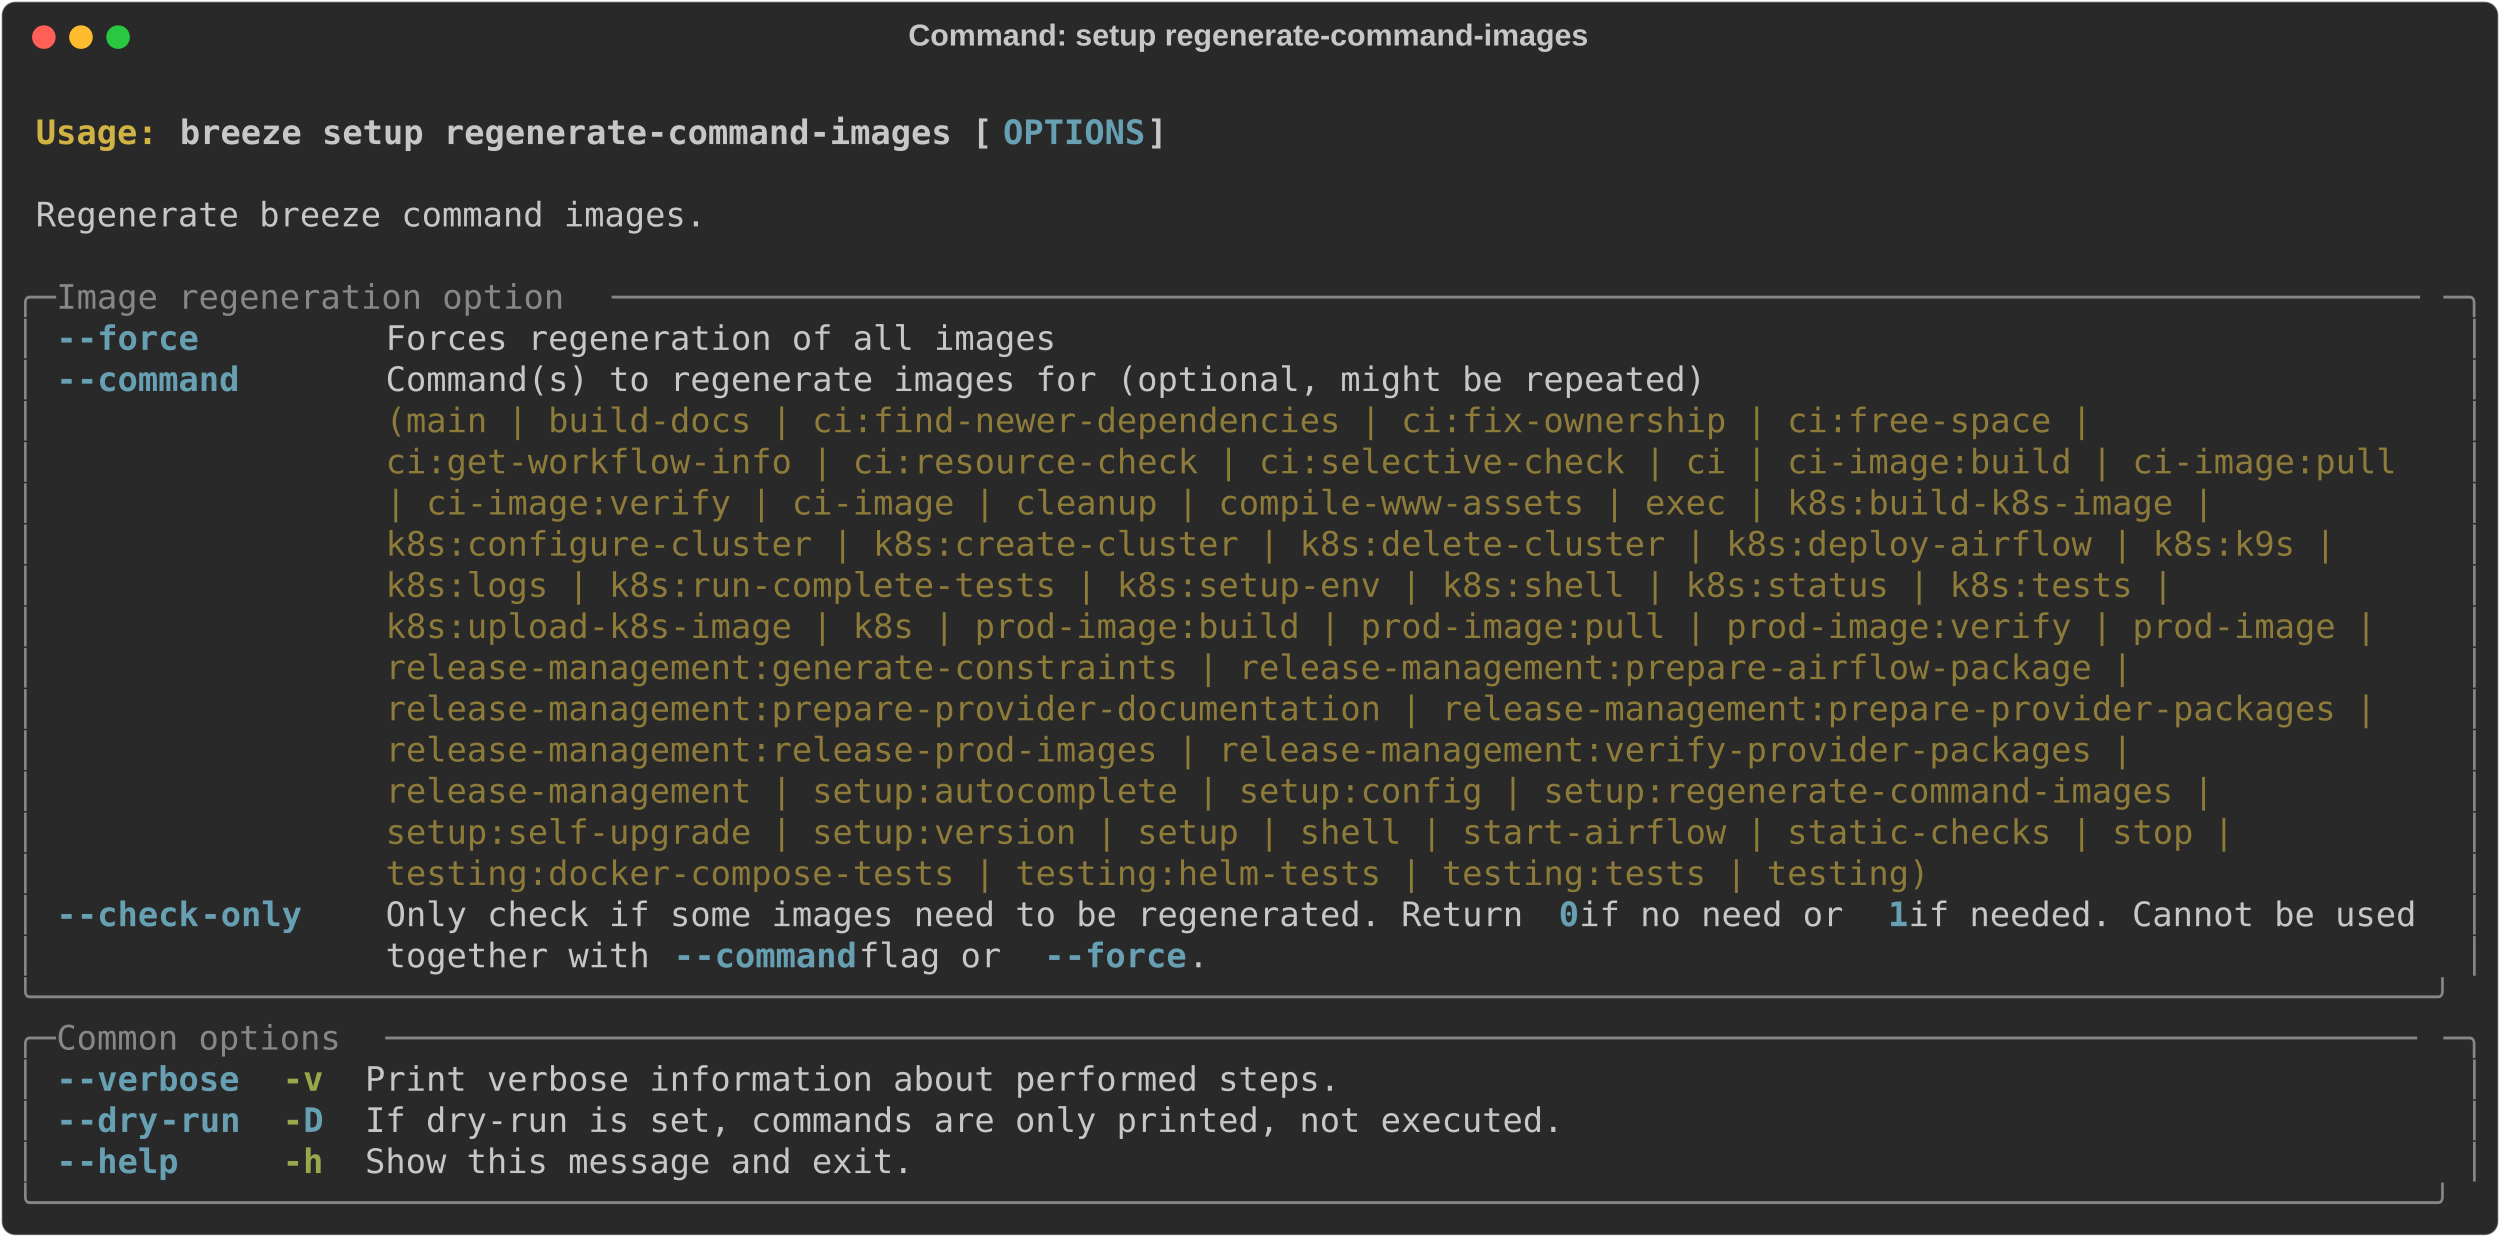
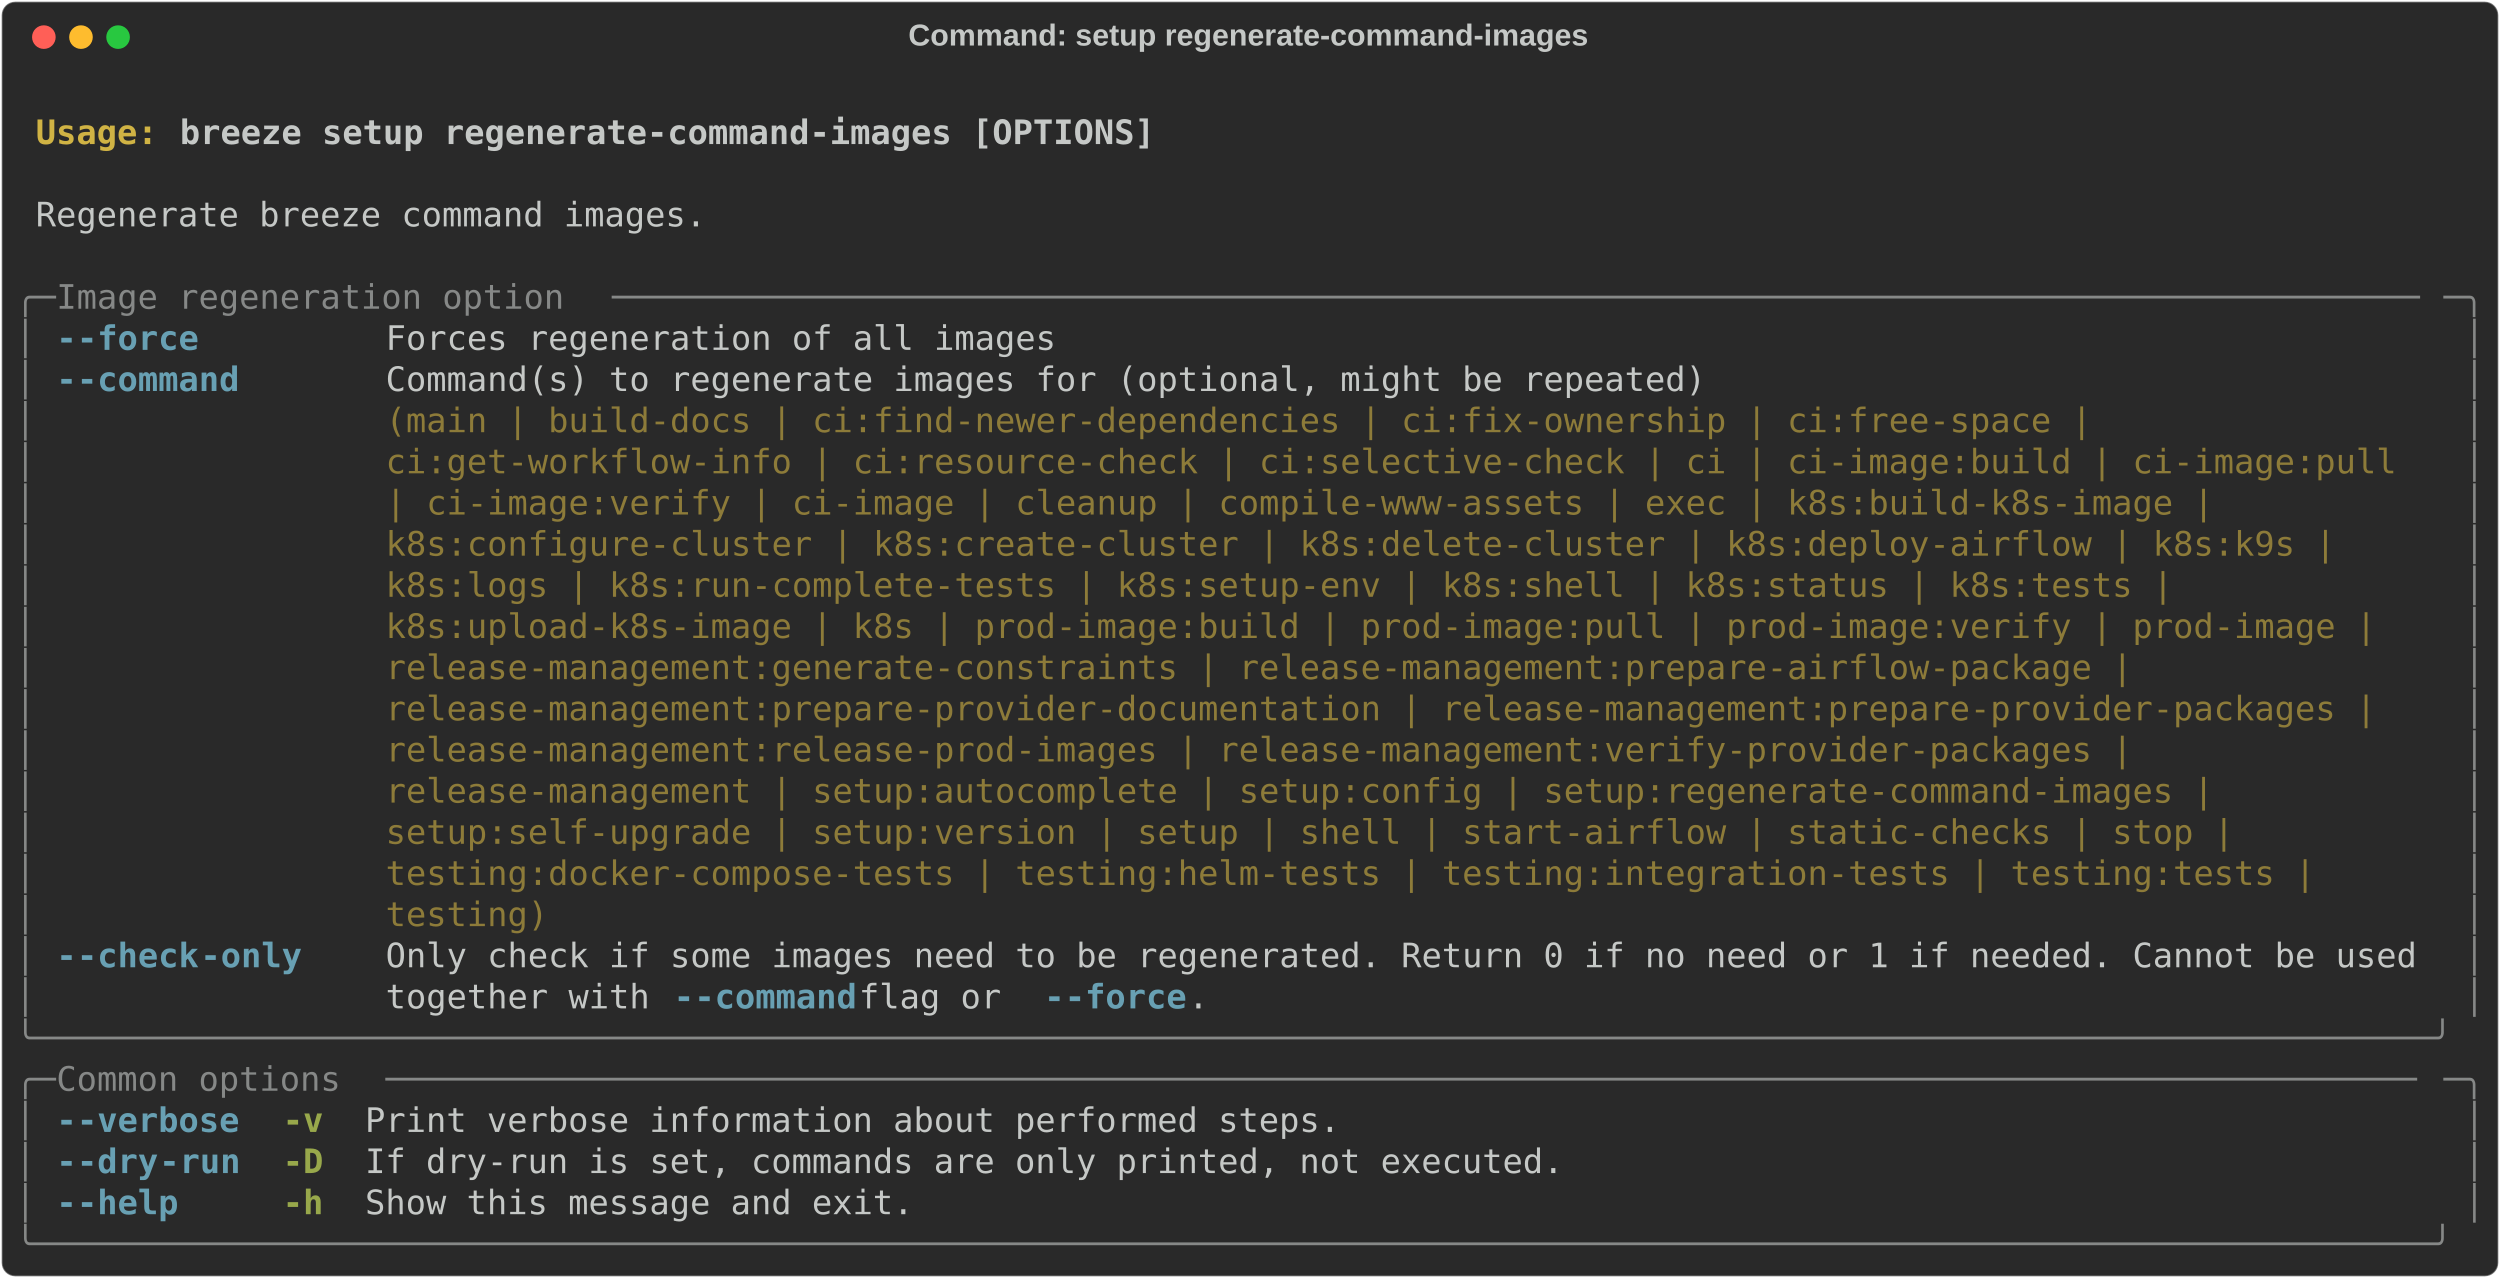
- <svg xmlns="http://www.w3.org/2000/svg" class="rich-terminal" viewBox="0 0 1482 733.2">
+ <svg xmlns="http://www.w3.org/2000/svg" class="rich-terminal" viewBox="0 0 1482 757.6">
  <style>

    @font-face {
        font-family: "Fira Code";
        src: local("FiraCode-Regular"),
                url("https://cdnjs.cloudflare.com/ajax/libs/firacode/6.2.0/woff2/FiraCode-Regular.woff2") format("woff2"),
                url("https://cdnjs.cloudflare.com/ajax/libs/firacode/6.2.0/woff/FiraCode-Regular.woff") format("woff");
        font-style: normal;
        font-weight: 400;
    }
    @font-face {
        font-family: "Fira Code";
        src: local("FiraCode-Bold"),
                url("https://cdnjs.cloudflare.com/ajax/libs/firacode/6.2.0/woff2/FiraCode-Bold.woff2") format("woff2"),
                url("https://cdnjs.cloudflare.com/ajax/libs/firacode/6.2.0/woff/FiraCode-Bold.woff") format("woff");
        font-style: bold;
        font-weight: 700;
    }

    .breeze-setup-regenerate-command-images-matrix {
        font-family: Fira Code, monospace;
        font-size: 20px;
        line-height: 24.4px;
        font-variant-east-asian: full-width;
    }

    .breeze-setup-regenerate-command-images-title {
        font-size: 18px;
        font-weight: bold;
        font-family: arial;
    }

    .breeze-setup-regenerate-command-images-r1 { fill: #c5c8c6;font-weight: bold }
.breeze-setup-regenerate-command-images-r2 { fill: #c5c8c6 }
.breeze-setup-regenerate-command-images-r3 { fill: #d0b344;font-weight: bold }
- .breeze-setup-regenerate-command-images-r4 { fill: #68a0b3;font-weight: bold }
- .breeze-setup-regenerate-command-images-r5 { fill: #868887 }
+ .breeze-setup-regenerate-command-images-r4 { fill: #868887 }
+ .breeze-setup-regenerate-command-images-r5 { fill: #68a0b3;font-weight: bold }
.breeze-setup-regenerate-command-images-r6 { fill: #8d7b39 }
.breeze-setup-regenerate-command-images-r7 { fill: #98a84b;font-weight: bold }
    </style>
  <defs>
    <clipPath id="breeze-setup-regenerate-command-images-clip-terminal">
-       <rect x="0" y="0" width="1463.0" height="682.2" />
+       <rect x="0" y="0" width="1463.0" height="706.6" />
    </clipPath>
    <clipPath id="breeze-setup-regenerate-command-images-line-0">
      <rect x="0" y="1.5" width="1464" height="24.65" />
    </clipPath>
    <clipPath id="breeze-setup-regenerate-command-images-line-1">
      <rect x="0" y="25.9" width="1464" height="24.65" />
    </clipPath>
    <clipPath id="breeze-setup-regenerate-command-images-line-2">
      <rect x="0" y="50.3" width="1464" height="24.65" />
    </clipPath>
    <clipPath id="breeze-setup-regenerate-command-images-line-3">
      <rect x="0" y="74.7" width="1464" height="24.65" />
    </clipPath>
    <clipPath id="breeze-setup-regenerate-command-images-line-4">
      <rect x="0" y="99.1" width="1464" height="24.65" />
    </clipPath>
    <clipPath id="breeze-setup-regenerate-command-images-line-5">
      <rect x="0" y="123.5" width="1464" height="24.65" />
    </clipPath>
    <clipPath id="breeze-setup-regenerate-command-images-line-6">
      <rect x="0" y="147.9" width="1464" height="24.65" />
    </clipPath>
    <clipPath id="breeze-setup-regenerate-command-images-line-7">
      <rect x="0" y="172.3" width="1464" height="24.65" />
    </clipPath>
    <clipPath id="breeze-setup-regenerate-command-images-line-8">
      <rect x="0" y="196.7" width="1464" height="24.65" />
    </clipPath>
    <clipPath id="breeze-setup-regenerate-command-images-line-9">
      <rect x="0" y="221.1" width="1464" height="24.65" />
    </clipPath>
    <clipPath id="breeze-setup-regenerate-command-images-line-10">
      <rect x="0" y="245.5" width="1464" height="24.65" />
    </clipPath>
    <clipPath id="breeze-setup-regenerate-command-images-line-11">
      <rect x="0" y="269.9" width="1464" height="24.65" />
    </clipPath>
    <clipPath id="breeze-setup-regenerate-command-images-line-12">
      <rect x="0" y="294.3" width="1464" height="24.65" />
    </clipPath>
    <clipPath id="breeze-setup-regenerate-command-images-line-13">
      <rect x="0" y="318.7" width="1464" height="24.65" />
    </clipPath>
    <clipPath id="breeze-setup-regenerate-command-images-line-14">
      <rect x="0" y="343.1" width="1464" height="24.65" />
    </clipPath>
    <clipPath id="breeze-setup-regenerate-command-images-line-15">
      <rect x="0" y="367.5" width="1464" height="24.65" />
    </clipPath>
    <clipPath id="breeze-setup-regenerate-command-images-line-16">
      <rect x="0" y="391.9" width="1464" height="24.65" />
    </clipPath>
    <clipPath id="breeze-setup-regenerate-command-images-line-17">
      <rect x="0" y="416.3" width="1464" height="24.65" />
    </clipPath>
    <clipPath id="breeze-setup-regenerate-command-images-line-18">
      <rect x="0" y="440.7" width="1464" height="24.65" />
    </clipPath>
    <clipPath id="breeze-setup-regenerate-command-images-line-19">
      <rect x="0" y="465.1" width="1464" height="24.65" />
    </clipPath>
    <clipPath id="breeze-setup-regenerate-command-images-line-20">
      <rect x="0" y="489.5" width="1464" height="24.65" />
    </clipPath>
    <clipPath id="breeze-setup-regenerate-command-images-line-21">
      <rect x="0" y="513.9" width="1464" height="24.65" />
    </clipPath>
    <clipPath id="breeze-setup-regenerate-command-images-line-22">
      <rect x="0" y="538.3" width="1464" height="24.65" />
    </clipPath>
    <clipPath id="breeze-setup-regenerate-command-images-line-23">
      <rect x="0" y="562.7" width="1464" height="24.65" />
    </clipPath>
    <clipPath id="breeze-setup-regenerate-command-images-line-24">
      <rect x="0" y="587.1" width="1464" height="24.65" />
    </clipPath>
    <clipPath id="breeze-setup-regenerate-command-images-line-25">
      <rect x="0" y="611.5" width="1464" height="24.65" />
    </clipPath>
    <clipPath id="breeze-setup-regenerate-command-images-line-26">
      <rect x="0" y="635.9" width="1464" height="24.65" />
    </clipPath>
+     <clipPath id="breeze-setup-regenerate-command-images-line-27">
+       <rect x="0" y="660.3" width="1464" height="24.65" />
+     </clipPath>
  </defs>
-   <rect fill="#292929" stroke="rgba(255,255,255,0.35)" stroke-width="1" x="1" y="1" width="1480" height="731.2" rx="8" />
+   <rect fill="#292929" stroke="rgba(255,255,255,0.35)" stroke-width="1" x="1" y="1" width="1480" height="755.6" rx="8" />
  <text class="breeze-setup-regenerate-command-images-title" fill="#c5c8c6" text-anchor="middle" x="740" y="27">Command: setup regenerate-command-images</text>
  <g transform="translate(26,22)">
    <circle cx="0" cy="0" r="7" fill="#ff5f57" />
    <circle cx="22" cy="0" r="7" fill="#febc2e" />
    <circle cx="44" cy="0" r="7" fill="#28c840" />
  </g>
  <g transform="translate(9, 41)" clip-path="url(#breeze-setup-regenerate-command-images-clip-terminal)">
    <g class="breeze-setup-regenerate-command-images-matrix">
      <text class="breeze-setup-regenerate-command-images-r2" x="1464" y="20" textLength="12.2" clip-path="url(#breeze-setup-regenerate-command-images-line-0)">
</text>
      <text class="breeze-setup-regenerate-command-images-r3" x="12.2" y="44.4" textLength="85.4" clip-path="url(#breeze-setup-regenerate-command-images-line-1)">Usage: </text>
-       <text class="breeze-setup-regenerate-command-images-r1" x="97.6" y="44.4" textLength="488" clip-path="url(#breeze-setup-regenerate-command-images-line-1)">breeze setup regenerate-command-images [</text>
-       <text class="breeze-setup-regenerate-command-images-r4" x="585.6" y="44.4" textLength="85.4" clip-path="url(#breeze-setup-regenerate-command-images-line-1)">OPTIONS</text>
-       <text class="breeze-setup-regenerate-command-images-r1" x="671" y="44.4" textLength="12.2" clip-path="url(#breeze-setup-regenerate-command-images-line-1)">]</text>
+       <text class="breeze-setup-regenerate-command-images-r1" x="97.6" y="44.4" textLength="585.6" clip-path="url(#breeze-setup-regenerate-command-images-line-1)">breeze setup regenerate-command-images [OPTIONS]</text>
      <text class="breeze-setup-regenerate-command-images-r2" x="1464" y="44.4" textLength="12.2" clip-path="url(#breeze-setup-regenerate-command-images-line-1)">
</text>
      <text class="breeze-setup-regenerate-command-images-r2" x="1464" y="68.8" textLength="12.2" clip-path="url(#breeze-setup-regenerate-command-images-line-2)">
</text>
      <text class="breeze-setup-regenerate-command-images-r2" x="12.2" y="93.2" textLength="402.6" clip-path="url(#breeze-setup-regenerate-command-images-line-3)">Regenerate breeze command images.</text>
      <text class="breeze-setup-regenerate-command-images-r2" x="1464" y="93.2" textLength="12.2" clip-path="url(#breeze-setup-regenerate-command-images-line-3)">
</text>
      <text class="breeze-setup-regenerate-command-images-r2" x="1464" y="117.6" textLength="12.2" clip-path="url(#breeze-setup-regenerate-command-images-line-4)">
</text>
-       <text class="breeze-setup-regenerate-command-images-r5" x="0" y="142" textLength="24.4" clip-path="url(#breeze-setup-regenerate-command-images-line-5)">╭─</text>
-       <text class="breeze-setup-regenerate-command-images-r5" x="24.4" y="142" textLength="329.4" clip-path="url(#breeze-setup-regenerate-command-images-line-5)"> Image regeneration option </text>
-       <text class="breeze-setup-regenerate-command-images-r5" x="353.8" y="142" textLength="1085.8" clip-path="url(#breeze-setup-regenerate-command-images-line-5)">─────────────────────────────────────────────────────────────────────────────────────────</text>
-       <text class="breeze-setup-regenerate-command-images-r5" x="1439.6" y="142" textLength="24.4" clip-path="url(#breeze-setup-regenerate-command-images-line-5)">─╮</text>
+       <text class="breeze-setup-regenerate-command-images-r4" x="0" y="142" textLength="24.4" clip-path="url(#breeze-setup-regenerate-command-images-line-5)">╭─</text>
+       <text class="breeze-setup-regenerate-command-images-r4" x="24.4" y="142" textLength="329.4" clip-path="url(#breeze-setup-regenerate-command-images-line-5)"> Image regeneration option </text>
+       <text class="breeze-setup-regenerate-command-images-r4" x="353.8" y="142" textLength="1085.8" clip-path="url(#breeze-setup-regenerate-command-images-line-5)">─────────────────────────────────────────────────────────────────────────────────────────</text>
+       <text class="breeze-setup-regenerate-command-images-r4" x="1439.6" y="142" textLength="24.4" clip-path="url(#breeze-setup-regenerate-command-images-line-5)">─╮</text>
      <text class="breeze-setup-regenerate-command-images-r2" x="1464" y="142" textLength="12.2" clip-path="url(#breeze-setup-regenerate-command-images-line-5)">
</text>
-       <text class="breeze-setup-regenerate-command-images-r5" x="0" y="166.4" textLength="12.2" clip-path="url(#breeze-setup-regenerate-command-images-line-6)">│</text>
-       <text class="breeze-setup-regenerate-command-images-r4" x="24.4" y="166.4" textLength="12.2" clip-path="url(#breeze-setup-regenerate-command-images-line-6)">-</text>
-       <text class="breeze-setup-regenerate-command-images-r4" x="36.6" y="166.4" textLength="73.2" clip-path="url(#breeze-setup-regenerate-command-images-line-6)">-force</text>
+       <text class="breeze-setup-regenerate-command-images-r4" x="0" y="166.4" textLength="12.2" clip-path="url(#breeze-setup-regenerate-command-images-line-6)">│</text>
+       <text class="breeze-setup-regenerate-command-images-r5" x="24.4" y="166.4" textLength="12.2" clip-path="url(#breeze-setup-regenerate-command-images-line-6)">-</text>
+       <text class="breeze-setup-regenerate-command-images-r5" x="36.6" y="166.4" textLength="73.2" clip-path="url(#breeze-setup-regenerate-command-images-line-6)">-force</text>
      <text class="breeze-setup-regenerate-command-images-r2" x="219.6" y="166.4" textLength="402.6" clip-path="url(#breeze-setup-regenerate-command-images-line-6)">Forces regeneration of all images</text>
-       <text class="breeze-setup-regenerate-command-images-r5" x="1451.8" y="166.4" textLength="12.2" clip-path="url(#breeze-setup-regenerate-command-images-line-6)">│</text>
+       <text class="breeze-setup-regenerate-command-images-r4" x="1451.8" y="166.4" textLength="12.2" clip-path="url(#breeze-setup-regenerate-command-images-line-6)">│</text>
      <text class="breeze-setup-regenerate-command-images-r2" x="1464" y="166.4" textLength="12.2" clip-path="url(#breeze-setup-regenerate-command-images-line-6)">
</text>
-       <text class="breeze-setup-regenerate-command-images-r5" x="0" y="190.8" textLength="12.2" clip-path="url(#breeze-setup-regenerate-command-images-line-7)">│</text>
-       <text class="breeze-setup-regenerate-command-images-r4" x="24.4" y="190.8" textLength="12.2" clip-path="url(#breeze-setup-regenerate-command-images-line-7)">-</text>
-       <text class="breeze-setup-regenerate-command-images-r4" x="36.6" y="190.8" textLength="97.6" clip-path="url(#breeze-setup-regenerate-command-images-line-7)">-command</text>
+       <text class="breeze-setup-regenerate-command-images-r4" x="0" y="190.8" textLength="12.2" clip-path="url(#breeze-setup-regenerate-command-images-line-7)">│</text>
+       <text class="breeze-setup-regenerate-command-images-r5" x="24.4" y="190.8" textLength="12.2" clip-path="url(#breeze-setup-regenerate-command-images-line-7)">-</text>
+       <text class="breeze-setup-regenerate-command-images-r5" x="36.6" y="190.8" textLength="97.6" clip-path="url(#breeze-setup-regenerate-command-images-line-7)">-command</text>
      <text class="breeze-setup-regenerate-command-images-r2" x="219.6" y="190.8" textLength="1220" clip-path="url(#breeze-setup-regenerate-command-images-line-7)">Command(s) to regenerate images for (optional, might be repeated)                                   </text>
-       <text class="breeze-setup-regenerate-command-images-r5" x="1451.8" y="190.8" textLength="12.2" clip-path="url(#breeze-setup-regenerate-command-images-line-7)">│</text>
+       <text class="breeze-setup-regenerate-command-images-r4" x="1451.8" y="190.8" textLength="12.2" clip-path="url(#breeze-setup-regenerate-command-images-line-7)">│</text>
      <text class="breeze-setup-regenerate-command-images-r2" x="1464" y="190.8" textLength="12.2" clip-path="url(#breeze-setup-regenerate-command-images-line-7)">
</text>
-       <text class="breeze-setup-regenerate-command-images-r5" x="0" y="215.2" textLength="12.2" clip-path="url(#breeze-setup-regenerate-command-images-line-8)">│</text>
+       <text class="breeze-setup-regenerate-command-images-r4" x="0" y="215.2" textLength="12.2" clip-path="url(#breeze-setup-regenerate-command-images-line-8)">│</text>
      <text class="breeze-setup-regenerate-command-images-r6" x="219.6" y="215.2" textLength="1220" clip-path="url(#breeze-setup-regenerate-command-images-line-8)">(main | build-docs | ci:find-newer-dependencies | ci:fix-ownership | ci:free-space |                </text>
-       <text class="breeze-setup-regenerate-command-images-r5" x="1451.8" y="215.2" textLength="12.2" clip-path="url(#breeze-setup-regenerate-command-images-line-8)">│</text>
+       <text class="breeze-setup-regenerate-command-images-r4" x="1451.8" y="215.2" textLength="12.2" clip-path="url(#breeze-setup-regenerate-command-images-line-8)">│</text>
      <text class="breeze-setup-regenerate-command-images-r2" x="1464" y="215.2" textLength="12.2" clip-path="url(#breeze-setup-regenerate-command-images-line-8)">
</text>
-       <text class="breeze-setup-regenerate-command-images-r5" x="0" y="239.6" textLength="12.2" clip-path="url(#breeze-setup-regenerate-command-images-line-9)">│</text>
+       <text class="breeze-setup-regenerate-command-images-r4" x="0" y="239.6" textLength="12.2" clip-path="url(#breeze-setup-regenerate-command-images-line-9)">│</text>
      <text class="breeze-setup-regenerate-command-images-r6" x="219.6" y="239.6" textLength="1220" clip-path="url(#breeze-setup-regenerate-command-images-line-9)">ci:get-workflow-info | ci:resource-check | ci:selective-check | ci | ci-image:build | ci-image:pull </text>
-       <text class="breeze-setup-regenerate-command-images-r5" x="1451.8" y="239.6" textLength="12.2" clip-path="url(#breeze-setup-regenerate-command-images-line-9)">│</text>
+       <text class="breeze-setup-regenerate-command-images-r4" x="1451.8" y="239.6" textLength="12.2" clip-path="url(#breeze-setup-regenerate-command-images-line-9)">│</text>
      <text class="breeze-setup-regenerate-command-images-r2" x="1464" y="239.6" textLength="12.2" clip-path="url(#breeze-setup-regenerate-command-images-line-9)">
</text>
-       <text class="breeze-setup-regenerate-command-images-r5" x="0" y="264" textLength="12.2" clip-path="url(#breeze-setup-regenerate-command-images-line-10)">│</text>
+       <text class="breeze-setup-regenerate-command-images-r4" x="0" y="264" textLength="12.2" clip-path="url(#breeze-setup-regenerate-command-images-line-10)">│</text>
      <text class="breeze-setup-regenerate-command-images-r6" x="219.6" y="264" textLength="1220" clip-path="url(#breeze-setup-regenerate-command-images-line-10)">| ci-image:verify | ci-image | cleanup | compile-www-assets | exec | k8s:build-k8s-image |          </text>
-       <text class="breeze-setup-regenerate-command-images-r5" x="1451.8" y="264" textLength="12.2" clip-path="url(#breeze-setup-regenerate-command-images-line-10)">│</text>
+       <text class="breeze-setup-regenerate-command-images-r4" x="1451.8" y="264" textLength="12.2" clip-path="url(#breeze-setup-regenerate-command-images-line-10)">│</text>
      <text class="breeze-setup-regenerate-command-images-r2" x="1464" y="264" textLength="12.2" clip-path="url(#breeze-setup-regenerate-command-images-line-10)">
</text>
-       <text class="breeze-setup-regenerate-command-images-r5" x="0" y="288.4" textLength="12.2" clip-path="url(#breeze-setup-regenerate-command-images-line-11)">│</text>
+       <text class="breeze-setup-regenerate-command-images-r4" x="0" y="288.4" textLength="12.2" clip-path="url(#breeze-setup-regenerate-command-images-line-11)">│</text>
      <text class="breeze-setup-regenerate-command-images-r6" x="219.6" y="288.4" textLength="1220" clip-path="url(#breeze-setup-regenerate-command-images-line-11)">k8s:configure-cluster | k8s:create-cluster | k8s:delete-cluster | k8s:deploy-airflow | k8s:k9s |    </text>
-       <text class="breeze-setup-regenerate-command-images-r5" x="1451.8" y="288.4" textLength="12.2" clip-path="url(#breeze-setup-regenerate-command-images-line-11)">│</text>
+       <text class="breeze-setup-regenerate-command-images-r4" x="1451.8" y="288.4" textLength="12.2" clip-path="url(#breeze-setup-regenerate-command-images-line-11)">│</text>
      <text class="breeze-setup-regenerate-command-images-r2" x="1464" y="288.4" textLength="12.2" clip-path="url(#breeze-setup-regenerate-command-images-line-11)">
</text>
-       <text class="breeze-setup-regenerate-command-images-r5" x="0" y="312.8" textLength="12.2" clip-path="url(#breeze-setup-regenerate-command-images-line-12)">│</text>
+       <text class="breeze-setup-regenerate-command-images-r4" x="0" y="312.8" textLength="12.2" clip-path="url(#breeze-setup-regenerate-command-images-line-12)">│</text>
      <text class="breeze-setup-regenerate-command-images-r6" x="219.6" y="312.8" textLength="1220" clip-path="url(#breeze-setup-regenerate-command-images-line-12)">k8s:logs | k8s:run-complete-tests | k8s:setup-env | k8s:shell | k8s:status | k8s:tests |            </text>
-       <text class="breeze-setup-regenerate-command-images-r5" x="1451.8" y="312.8" textLength="12.2" clip-path="url(#breeze-setup-regenerate-command-images-line-12)">│</text>
+       <text class="breeze-setup-regenerate-command-images-r4" x="1451.8" y="312.8" textLength="12.2" clip-path="url(#breeze-setup-regenerate-command-images-line-12)">│</text>
      <text class="breeze-setup-regenerate-command-images-r2" x="1464" y="312.8" textLength="12.2" clip-path="url(#breeze-setup-regenerate-command-images-line-12)">
</text>
-       <text class="breeze-setup-regenerate-command-images-r5" x="0" y="337.2" textLength="12.2" clip-path="url(#breeze-setup-regenerate-command-images-line-13)">│</text>
+       <text class="breeze-setup-regenerate-command-images-r4" x="0" y="337.2" textLength="12.2" clip-path="url(#breeze-setup-regenerate-command-images-line-13)">│</text>
      <text class="breeze-setup-regenerate-command-images-r6" x="219.6" y="337.2" textLength="1220" clip-path="url(#breeze-setup-regenerate-command-images-line-13)">k8s:upload-k8s-image | k8s | prod-image:build | prod-image:pull | prod-image:verify | prod-image |  </text>
-       <text class="breeze-setup-regenerate-command-images-r5" x="1451.8" y="337.2" textLength="12.2" clip-path="url(#breeze-setup-regenerate-command-images-line-13)">│</text>
+       <text class="breeze-setup-regenerate-command-images-r4" x="1451.8" y="337.2" textLength="12.2" clip-path="url(#breeze-setup-regenerate-command-images-line-13)">│</text>
      <text class="breeze-setup-regenerate-command-images-r2" x="1464" y="337.2" textLength="12.2" clip-path="url(#breeze-setup-regenerate-command-images-line-13)">
</text>
-       <text class="breeze-setup-regenerate-command-images-r5" x="0" y="361.6" textLength="12.2" clip-path="url(#breeze-setup-regenerate-command-images-line-14)">│</text>
+       <text class="breeze-setup-regenerate-command-images-r4" x="0" y="361.6" textLength="12.2" clip-path="url(#breeze-setup-regenerate-command-images-line-14)">│</text>
      <text class="breeze-setup-regenerate-command-images-r6" x="219.6" y="361.6" textLength="1220" clip-path="url(#breeze-setup-regenerate-command-images-line-14)">release-management:generate-constraints | release-management:prepare-airflow-package |              </text>
-       <text class="breeze-setup-regenerate-command-images-r5" x="1451.8" y="361.6" textLength="12.2" clip-path="url(#breeze-setup-regenerate-command-images-line-14)">│</text>
+       <text class="breeze-setup-regenerate-command-images-r4" x="1451.8" y="361.6" textLength="12.2" clip-path="url(#breeze-setup-regenerate-command-images-line-14)">│</text>
      <text class="breeze-setup-regenerate-command-images-r2" x="1464" y="361.6" textLength="12.2" clip-path="url(#breeze-setup-regenerate-command-images-line-14)">
</text>
-       <text class="breeze-setup-regenerate-command-images-r5" x="0" y="386" textLength="12.2" clip-path="url(#breeze-setup-regenerate-command-images-line-15)">│</text>
+       <text class="breeze-setup-regenerate-command-images-r4" x="0" y="386" textLength="12.2" clip-path="url(#breeze-setup-regenerate-command-images-line-15)">│</text>
      <text class="breeze-setup-regenerate-command-images-r6" x="219.6" y="386" textLength="1220" clip-path="url(#breeze-setup-regenerate-command-images-line-15)">release-management:prepare-provider-documentation | release-management:prepare-provider-packages |  </text>
-       <text class="breeze-setup-regenerate-command-images-r5" x="1451.8" y="386" textLength="12.2" clip-path="url(#breeze-setup-regenerate-command-images-line-15)">│</text>
+       <text class="breeze-setup-regenerate-command-images-r4" x="1451.8" y="386" textLength="12.2" clip-path="url(#breeze-setup-regenerate-command-images-line-15)">│</text>
      <text class="breeze-setup-regenerate-command-images-r2" x="1464" y="386" textLength="12.2" clip-path="url(#breeze-setup-regenerate-command-images-line-15)">
</text>
-       <text class="breeze-setup-regenerate-command-images-r5" x="0" y="410.4" textLength="12.2" clip-path="url(#breeze-setup-regenerate-command-images-line-16)">│</text>
+       <text class="breeze-setup-regenerate-command-images-r4" x="0" y="410.4" textLength="12.2" clip-path="url(#breeze-setup-regenerate-command-images-line-16)">│</text>
      <text class="breeze-setup-regenerate-command-images-r6" x="219.6" y="410.4" textLength="1220" clip-path="url(#breeze-setup-regenerate-command-images-line-16)">release-management:release-prod-images | release-management:verify-provider-packages |              </text>
-       <text class="breeze-setup-regenerate-command-images-r5" x="1451.8" y="410.4" textLength="12.2" clip-path="url(#breeze-setup-regenerate-command-images-line-16)">│</text>
+       <text class="breeze-setup-regenerate-command-images-r4" x="1451.8" y="410.4" textLength="12.2" clip-path="url(#breeze-setup-regenerate-command-images-line-16)">│</text>
      <text class="breeze-setup-regenerate-command-images-r2" x="1464" y="410.4" textLength="12.2" clip-path="url(#breeze-setup-regenerate-command-images-line-16)">
</text>
-       <text class="breeze-setup-regenerate-command-images-r5" x="0" y="434.8" textLength="12.2" clip-path="url(#breeze-setup-regenerate-command-images-line-17)">│</text>
+       <text class="breeze-setup-regenerate-command-images-r4" x="0" y="434.8" textLength="12.2" clip-path="url(#breeze-setup-regenerate-command-images-line-17)">│</text>
      <text class="breeze-setup-regenerate-command-images-r6" x="219.6" y="434.8" textLength="1220" clip-path="url(#breeze-setup-regenerate-command-images-line-17)">release-management | setup:autocomplete | setup:config | setup:regenerate-command-images |          </text>
-       <text class="breeze-setup-regenerate-command-images-r5" x="1451.8" y="434.8" textLength="12.2" clip-path="url(#breeze-setup-regenerate-command-images-line-17)">│</text>
+       <text class="breeze-setup-regenerate-command-images-r4" x="1451.8" y="434.8" textLength="12.2" clip-path="url(#breeze-setup-regenerate-command-images-line-17)">│</text>
      <text class="breeze-setup-regenerate-command-images-r2" x="1464" y="434.8" textLength="12.2" clip-path="url(#breeze-setup-regenerate-command-images-line-17)">
</text>
-       <text class="breeze-setup-regenerate-command-images-r5" x="0" y="459.2" textLength="12.2" clip-path="url(#breeze-setup-regenerate-command-images-line-18)">│</text>
+       <text class="breeze-setup-regenerate-command-images-r4" x="0" y="459.2" textLength="12.2" clip-path="url(#breeze-setup-regenerate-command-images-line-18)">│</text>
      <text class="breeze-setup-regenerate-command-images-r6" x="219.6" y="459.2" textLength="1220" clip-path="url(#breeze-setup-regenerate-command-images-line-18)">setup:self-upgrade | setup:version | setup | shell | start-airflow | static-checks | stop |         </text>
-       <text class="breeze-setup-regenerate-command-images-r5" x="1451.8" y="459.2" textLength="12.2" clip-path="url(#breeze-setup-regenerate-command-images-line-18)">│</text>
+       <text class="breeze-setup-regenerate-command-images-r4" x="1451.8" y="459.2" textLength="12.2" clip-path="url(#breeze-setup-regenerate-command-images-line-18)">│</text>
      <text class="breeze-setup-regenerate-command-images-r2" x="1464" y="459.2" textLength="12.2" clip-path="url(#breeze-setup-regenerate-command-images-line-18)">
</text>
-       <text class="breeze-setup-regenerate-command-images-r5" x="0" y="483.6" textLength="12.2" clip-path="url(#breeze-setup-regenerate-command-images-line-19)">│</text>
-       <text class="breeze-setup-regenerate-command-images-r6" x="219.6" y="483.6" textLength="1220" clip-path="url(#breeze-setup-regenerate-command-images-line-19)">testing:docker-compose-tests | testing:helm-tests | testing:tests | testing)                        </text>
-       <text class="breeze-setup-regenerate-command-images-r5" x="1451.8" y="483.6" textLength="12.2" clip-path="url(#breeze-setup-regenerate-command-images-line-19)">│</text>
+       <text class="breeze-setup-regenerate-command-images-r4" x="0" y="483.6" textLength="12.2" clip-path="url(#breeze-setup-regenerate-command-images-line-19)">│</text>
+       <text class="breeze-setup-regenerate-command-images-r6" x="219.6" y="483.6" textLength="1220" clip-path="url(#breeze-setup-regenerate-command-images-line-19)">testing:docker-compose-tests | testing:helm-tests | testing:integration-tests | testing:tests |     </text>
+       <text class="breeze-setup-regenerate-command-images-r4" x="1451.8" y="483.6" textLength="12.2" clip-path="url(#breeze-setup-regenerate-command-images-line-19)">│</text>
      <text class="breeze-setup-regenerate-command-images-r2" x="1464" y="483.6" textLength="12.2" clip-path="url(#breeze-setup-regenerate-command-images-line-19)">
</text>
-       <text class="breeze-setup-regenerate-command-images-r5" x="0" y="508" textLength="12.2" clip-path="url(#breeze-setup-regenerate-command-images-line-20)">│</text>
-       <text class="breeze-setup-regenerate-command-images-r4" x="24.4" y="508" textLength="12.2" clip-path="url(#breeze-setup-regenerate-command-images-line-20)">-</text>
-       <text class="breeze-setup-regenerate-command-images-r4" x="36.6" y="508" textLength="73.2" clip-path="url(#breeze-setup-regenerate-command-images-line-20)">-check</text>
-       <text class="breeze-setup-regenerate-command-images-r4" x="109.8" y="508" textLength="61" clip-path="url(#breeze-setup-regenerate-command-images-line-20)">-only</text>
-       <text class="breeze-setup-regenerate-command-images-r2" x="219.6" y="508" textLength="695.4" clip-path="url(#breeze-setup-regenerate-command-images-line-20)">Only check if some images need to be regenerated. Return </text>
-       <text class="breeze-setup-regenerate-command-images-r4" x="915" y="508" textLength="12.2" clip-path="url(#breeze-setup-regenerate-command-images-line-20)">0</text>
-       <text class="breeze-setup-regenerate-command-images-r2" x="927.2" y="508" textLength="183" clip-path="url(#breeze-setup-regenerate-command-images-line-20)"> if no need or </text>
-       <text class="breeze-setup-regenerate-command-images-r4" x="1110.2" y="508" textLength="12.2" clip-path="url(#breeze-setup-regenerate-command-images-line-20)">1</text>
-       <text class="breeze-setup-regenerate-command-images-r2" x="1122.4" y="508" textLength="317.2" clip-path="url(#breeze-setup-regenerate-command-images-line-20)"> if needed. Cannot be used</text>
-       <text class="breeze-setup-regenerate-command-images-r5" x="1451.8" y="508" textLength="12.2" clip-path="url(#breeze-setup-regenerate-command-images-line-20)">│</text>
+       <text class="breeze-setup-regenerate-command-images-r4" x="0" y="508" textLength="12.2" clip-path="url(#breeze-setup-regenerate-command-images-line-20)">│</text>
+       <text class="breeze-setup-regenerate-command-images-r6" x="219.6" y="508" textLength="1220" clip-path="url(#breeze-setup-regenerate-command-images-line-20)">testing)                                                                                            </text>
+       <text class="breeze-setup-regenerate-command-images-r4" x="1451.8" y="508" textLength="12.2" clip-path="url(#breeze-setup-regenerate-command-images-line-20)">│</text>
      <text class="breeze-setup-regenerate-command-images-r2" x="1464" y="508" textLength="12.2" clip-path="url(#breeze-setup-regenerate-command-images-line-20)">
</text>
-       <text class="breeze-setup-regenerate-command-images-r5" x="0" y="532.4" textLength="12.2" clip-path="url(#breeze-setup-regenerate-command-images-line-21)">│</text>
-       <text class="breeze-setup-regenerate-command-images-r2" x="219.6" y="532.4" textLength="170.8" clip-path="url(#breeze-setup-regenerate-command-images-line-21)">together with </text>
-       <text class="breeze-setup-regenerate-command-images-r4" x="390.4" y="532.4" textLength="12.2" clip-path="url(#breeze-setup-regenerate-command-images-line-21)">-</text>
-       <text class="breeze-setup-regenerate-command-images-r4" x="402.6" y="532.4" textLength="97.6" clip-path="url(#breeze-setup-regenerate-command-images-line-21)">-command</text>
-       <text class="breeze-setup-regenerate-command-images-r2" x="500.2" y="532.4" textLength="109.8" clip-path="url(#breeze-setup-regenerate-command-images-line-21)"> flag or </text>
-       <text class="breeze-setup-regenerate-command-images-r4" x="610" y="532.4" textLength="12.2" clip-path="url(#breeze-setup-regenerate-command-images-line-21)">-</text>
-       <text class="breeze-setup-regenerate-command-images-r4" x="622.2" y="532.4" textLength="73.2" clip-path="url(#breeze-setup-regenerate-command-images-line-21)">-force</text>
-       <text class="breeze-setup-regenerate-command-images-r2" x="695.4" y="532.4" textLength="744.2" clip-path="url(#breeze-setup-regenerate-command-images-line-21)">.                                                            </text>
-       <text class="breeze-setup-regenerate-command-images-r5" x="1451.8" y="532.4" textLength="12.2" clip-path="url(#breeze-setup-regenerate-command-images-line-21)">│</text>
+       <text class="breeze-setup-regenerate-command-images-r4" x="0" y="532.4" textLength="12.2" clip-path="url(#breeze-setup-regenerate-command-images-line-21)">│</text>
+       <text class="breeze-setup-regenerate-command-images-r5" x="24.4" y="532.4" textLength="12.2" clip-path="url(#breeze-setup-regenerate-command-images-line-21)">-</text>
+       <text class="breeze-setup-regenerate-command-images-r5" x="36.6" y="532.4" textLength="73.2" clip-path="url(#breeze-setup-regenerate-command-images-line-21)">-check</text>
+       <text class="breeze-setup-regenerate-command-images-r5" x="109.8" y="532.4" textLength="61" clip-path="url(#breeze-setup-regenerate-command-images-line-21)">-only</text>
+       <text class="breeze-setup-regenerate-command-images-r2" x="219.6" y="532.4" textLength="1220" clip-path="url(#breeze-setup-regenerate-command-images-line-21)">Only check if some images need to be regenerated. Return 0 if no need or 1 if needed. Cannot be used</text>
+       <text class="breeze-setup-regenerate-command-images-r4" x="1451.8" y="532.4" textLength="12.2" clip-path="url(#breeze-setup-regenerate-command-images-line-21)">│</text>
      <text class="breeze-setup-regenerate-command-images-r2" x="1464" y="532.4" textLength="12.2" clip-path="url(#breeze-setup-regenerate-command-images-line-21)">
</text>
-       <text class="breeze-setup-regenerate-command-images-r5" x="0" y="556.8" textLength="1464" clip-path="url(#breeze-setup-regenerate-command-images-line-22)">╰──────────────────────────────────────────────────────────────────────────────────────────────────────────────────────╯</text>
+       <text class="breeze-setup-regenerate-command-images-r4" x="0" y="556.8" textLength="12.2" clip-path="url(#breeze-setup-regenerate-command-images-line-22)">│</text>
+       <text class="breeze-setup-regenerate-command-images-r2" x="219.6" y="556.8" textLength="170.8" clip-path="url(#breeze-setup-regenerate-command-images-line-22)">together with </text>
+       <text class="breeze-setup-regenerate-command-images-r5" x="390.4" y="556.8" textLength="12.2" clip-path="url(#breeze-setup-regenerate-command-images-line-22)">-</text>
+       <text class="breeze-setup-regenerate-command-images-r5" x="402.6" y="556.8" textLength="97.6" clip-path="url(#breeze-setup-regenerate-command-images-line-22)">-command</text>
+       <text class="breeze-setup-regenerate-command-images-r2" x="500.2" y="556.8" textLength="109.8" clip-path="url(#breeze-setup-regenerate-command-images-line-22)"> flag or </text>
+       <text class="breeze-setup-regenerate-command-images-r5" x="610" y="556.8" textLength="12.2" clip-path="url(#breeze-setup-regenerate-command-images-line-22)">-</text>
+       <text class="breeze-setup-regenerate-command-images-r5" x="622.2" y="556.8" textLength="73.2" clip-path="url(#breeze-setup-regenerate-command-images-line-22)">-force</text>
+       <text class="breeze-setup-regenerate-command-images-r2" x="695.4" y="556.8" textLength="744.2" clip-path="url(#breeze-setup-regenerate-command-images-line-22)">.                                                            </text>
+       <text class="breeze-setup-regenerate-command-images-r4" x="1451.8" y="556.8" textLength="12.2" clip-path="url(#breeze-setup-regenerate-command-images-line-22)">│</text>
      <text class="breeze-setup-regenerate-command-images-r2" x="1464" y="556.8" textLength="12.2" clip-path="url(#breeze-setup-regenerate-command-images-line-22)">
</text>
-       <text class="breeze-setup-regenerate-command-images-r5" x="0" y="581.2" textLength="24.4" clip-path="url(#breeze-setup-regenerate-command-images-line-23)">╭─</text>
-       <text class="breeze-setup-regenerate-command-images-r5" x="24.4" y="581.2" textLength="195.2" clip-path="url(#breeze-setup-regenerate-command-images-line-23)"> Common options </text>
-       <text class="breeze-setup-regenerate-command-images-r5" x="219.6" y="581.2" textLength="1220" clip-path="url(#breeze-setup-regenerate-command-images-line-23)">────────────────────────────────────────────────────────────────────────────────────────────────────</text>
-       <text class="breeze-setup-regenerate-command-images-r5" x="1439.6" y="581.2" textLength="24.4" clip-path="url(#breeze-setup-regenerate-command-images-line-23)">─╮</text>
+       <text class="breeze-setup-regenerate-command-images-r4" x="0" y="581.2" textLength="1464" clip-path="url(#breeze-setup-regenerate-command-images-line-23)">╰──────────────────────────────────────────────────────────────────────────────────────────────────────────────────────╯</text>
      <text class="breeze-setup-regenerate-command-images-r2" x="1464" y="581.2" textLength="12.2" clip-path="url(#breeze-setup-regenerate-command-images-line-23)">
</text>
-       <text class="breeze-setup-regenerate-command-images-r5" x="0" y="605.6" textLength="12.2" clip-path="url(#breeze-setup-regenerate-command-images-line-24)">│</text>
-       <text class="breeze-setup-regenerate-command-images-r4" x="24.4" y="605.6" textLength="12.2" clip-path="url(#breeze-setup-regenerate-command-images-line-24)">-</text>
-       <text class="breeze-setup-regenerate-command-images-r4" x="36.6" y="605.6" textLength="97.6" clip-path="url(#breeze-setup-regenerate-command-images-line-24)">-verbose</text>
-       <text class="breeze-setup-regenerate-command-images-r7" x="158.6" y="605.6" textLength="24.4" clip-path="url(#breeze-setup-regenerate-command-images-line-24)">-v</text>
-       <text class="breeze-setup-regenerate-command-images-r2" x="207.4" y="605.6" textLength="585.6" clip-path="url(#breeze-setup-regenerate-command-images-line-24)">Print verbose information about performed steps.</text>
-       <text class="breeze-setup-regenerate-command-images-r5" x="1451.8" y="605.6" textLength="12.2" clip-path="url(#breeze-setup-regenerate-command-images-line-24)">│</text>
+       <text class="breeze-setup-regenerate-command-images-r4" x="0" y="605.6" textLength="24.4" clip-path="url(#breeze-setup-regenerate-command-images-line-24)">╭─</text>
+       <text class="breeze-setup-regenerate-command-images-r4" x="24.4" y="605.6" textLength="195.2" clip-path="url(#breeze-setup-regenerate-command-images-line-24)"> Common options </text>
+       <text class="breeze-setup-regenerate-command-images-r4" x="219.6" y="605.6" textLength="1220" clip-path="url(#breeze-setup-regenerate-command-images-line-24)">────────────────────────────────────────────────────────────────────────────────────────────────────</text>
+       <text class="breeze-setup-regenerate-command-images-r4" x="1439.6" y="605.6" textLength="24.4" clip-path="url(#breeze-setup-regenerate-command-images-line-24)">─╮</text>
      <text class="breeze-setup-regenerate-command-images-r2" x="1464" y="605.6" textLength="12.2" clip-path="url(#breeze-setup-regenerate-command-images-line-24)">
</text>
-       <text class="breeze-setup-regenerate-command-images-r5" x="0" y="630" textLength="12.2" clip-path="url(#breeze-setup-regenerate-command-images-line-25)">│</text>
-       <text class="breeze-setup-regenerate-command-images-r4" x="24.4" y="630" textLength="12.2" clip-path="url(#breeze-setup-regenerate-command-images-line-25)">-</text>
-       <text class="breeze-setup-regenerate-command-images-r4" x="36.6" y="630" textLength="48.8" clip-path="url(#breeze-setup-regenerate-command-images-line-25)">-dry</text>
-       <text class="breeze-setup-regenerate-command-images-r4" x="85.4" y="630" textLength="48.8" clip-path="url(#breeze-setup-regenerate-command-images-line-25)">-run</text>
-       <text class="breeze-setup-regenerate-command-images-r7" x="158.6" y="630" textLength="12.2" clip-path="url(#breeze-setup-regenerate-command-images-line-25)">-</text>
-       <text class="breeze-setup-regenerate-command-images-r4" x="170.8" y="630" textLength="12.2" clip-path="url(#breeze-setup-regenerate-command-images-line-25)">D</text>
-       <text class="breeze-setup-regenerate-command-images-r2" x="207.4" y="630" textLength="719.8" clip-path="url(#breeze-setup-regenerate-command-images-line-25)">If dry-run is set, commands are only printed, not executed.</text>
-       <text class="breeze-setup-regenerate-command-images-r5" x="1451.8" y="630" textLength="12.2" clip-path="url(#breeze-setup-regenerate-command-images-line-25)">│</text>
+       <text class="breeze-setup-regenerate-command-images-r4" x="0" y="630" textLength="12.2" clip-path="url(#breeze-setup-regenerate-command-images-line-25)">│</text>
+       <text class="breeze-setup-regenerate-command-images-r5" x="24.4" y="630" textLength="12.2" clip-path="url(#breeze-setup-regenerate-command-images-line-25)">-</text>
+       <text class="breeze-setup-regenerate-command-images-r5" x="36.6" y="630" textLength="97.6" clip-path="url(#breeze-setup-regenerate-command-images-line-25)">-verbose</text>
+       <text class="breeze-setup-regenerate-command-images-r7" x="158.6" y="630" textLength="24.4" clip-path="url(#breeze-setup-regenerate-command-images-line-25)">-v</text>
+       <text class="breeze-setup-regenerate-command-images-r2" x="207.4" y="630" textLength="585.6" clip-path="url(#breeze-setup-regenerate-command-images-line-25)">Print verbose information about performed steps.</text>
+       <text class="breeze-setup-regenerate-command-images-r4" x="1451.8" y="630" textLength="12.2" clip-path="url(#breeze-setup-regenerate-command-images-line-25)">│</text>
      <text class="breeze-setup-regenerate-command-images-r2" x="1464" y="630" textLength="12.2" clip-path="url(#breeze-setup-regenerate-command-images-line-25)">
</text>
-       <text class="breeze-setup-regenerate-command-images-r5" x="0" y="654.4" textLength="12.2" clip-path="url(#breeze-setup-regenerate-command-images-line-26)">│</text>
-       <text class="breeze-setup-regenerate-command-images-r4" x="24.4" y="654.4" textLength="12.2" clip-path="url(#breeze-setup-regenerate-command-images-line-26)">-</text>
-       <text class="breeze-setup-regenerate-command-images-r4" x="36.6" y="654.4" textLength="61" clip-path="url(#breeze-setup-regenerate-command-images-line-26)">-help</text>
-       <text class="breeze-setup-regenerate-command-images-r7" x="158.6" y="654.4" textLength="24.4" clip-path="url(#breeze-setup-regenerate-command-images-line-26)">-h</text>
-       <text class="breeze-setup-regenerate-command-images-r2" x="207.4" y="654.4" textLength="329.4" clip-path="url(#breeze-setup-regenerate-command-images-line-26)">Show this message and exit.</text>
-       <text class="breeze-setup-regenerate-command-images-r5" x="1451.8" y="654.4" textLength="12.2" clip-path="url(#breeze-setup-regenerate-command-images-line-26)">│</text>
+       <text class="breeze-setup-regenerate-command-images-r4" x="0" y="654.4" textLength="12.2" clip-path="url(#breeze-setup-regenerate-command-images-line-26)">│</text>
+       <text class="breeze-setup-regenerate-command-images-r5" x="24.4" y="654.4" textLength="12.2" clip-path="url(#breeze-setup-regenerate-command-images-line-26)">-</text>
+       <text class="breeze-setup-regenerate-command-images-r5" x="36.6" y="654.4" textLength="48.8" clip-path="url(#breeze-setup-regenerate-command-images-line-26)">-dry</text>
+       <text class="breeze-setup-regenerate-command-images-r5" x="85.4" y="654.4" textLength="48.8" clip-path="url(#breeze-setup-regenerate-command-images-line-26)">-run</text>
+       <text class="breeze-setup-regenerate-command-images-r7" x="158.6" y="654.4" textLength="24.4" clip-path="url(#breeze-setup-regenerate-command-images-line-26)">-D</text>
+       <text class="breeze-setup-regenerate-command-images-r2" x="207.4" y="654.4" textLength="719.8" clip-path="url(#breeze-setup-regenerate-command-images-line-26)">If dry-run is set, commands are only printed, not executed.</text>
+       <text class="breeze-setup-regenerate-command-images-r4" x="1451.8" y="654.4" textLength="12.2" clip-path="url(#breeze-setup-regenerate-command-images-line-26)">│</text>
      <text class="breeze-setup-regenerate-command-images-r2" x="1464" y="654.4" textLength="12.2" clip-path="url(#breeze-setup-regenerate-command-images-line-26)">
</text>
-       <text class="breeze-setup-regenerate-command-images-r5" x="0" y="678.8" textLength="1464" clip-path="url(#breeze-setup-regenerate-command-images-line-27)">╰──────────────────────────────────────────────────────────────────────────────────────────────────────────────────────╯</text>
+       <text class="breeze-setup-regenerate-command-images-r4" x="0" y="678.8" textLength="12.2" clip-path="url(#breeze-setup-regenerate-command-images-line-27)">│</text>
+       <text class="breeze-setup-regenerate-command-images-r5" x="24.4" y="678.8" textLength="12.2" clip-path="url(#breeze-setup-regenerate-command-images-line-27)">-</text>
+       <text class="breeze-setup-regenerate-command-images-r5" x="36.6" y="678.8" textLength="61" clip-path="url(#breeze-setup-regenerate-command-images-line-27)">-help</text>
+       <text class="breeze-setup-regenerate-command-images-r7" x="158.6" y="678.8" textLength="24.4" clip-path="url(#breeze-setup-regenerate-command-images-line-27)">-h</text>
+       <text class="breeze-setup-regenerate-command-images-r2" x="207.4" y="678.8" textLength="329.4" clip-path="url(#breeze-setup-regenerate-command-images-line-27)">Show this message and exit.</text>
+       <text class="breeze-setup-regenerate-command-images-r4" x="1451.8" y="678.8" textLength="12.2" clip-path="url(#breeze-setup-regenerate-command-images-line-27)">│</text>
      <text class="breeze-setup-regenerate-command-images-r2" x="1464" y="678.8" textLength="12.2" clip-path="url(#breeze-setup-regenerate-command-images-line-27)">
+ </text>
+       <text class="breeze-setup-regenerate-command-images-r4" x="0" y="703.2" textLength="1464" clip-path="url(#breeze-setup-regenerate-command-images-line-28)">╰──────────────────────────────────────────────────────────────────────────────────────────────────────────────────────╯</text>
+       <text class="breeze-setup-regenerate-command-images-r2" x="1464" y="703.2" textLength="12.2" clip-path="url(#breeze-setup-regenerate-command-images-line-28)">
</text>
    </g>
  </g>
</svg>
